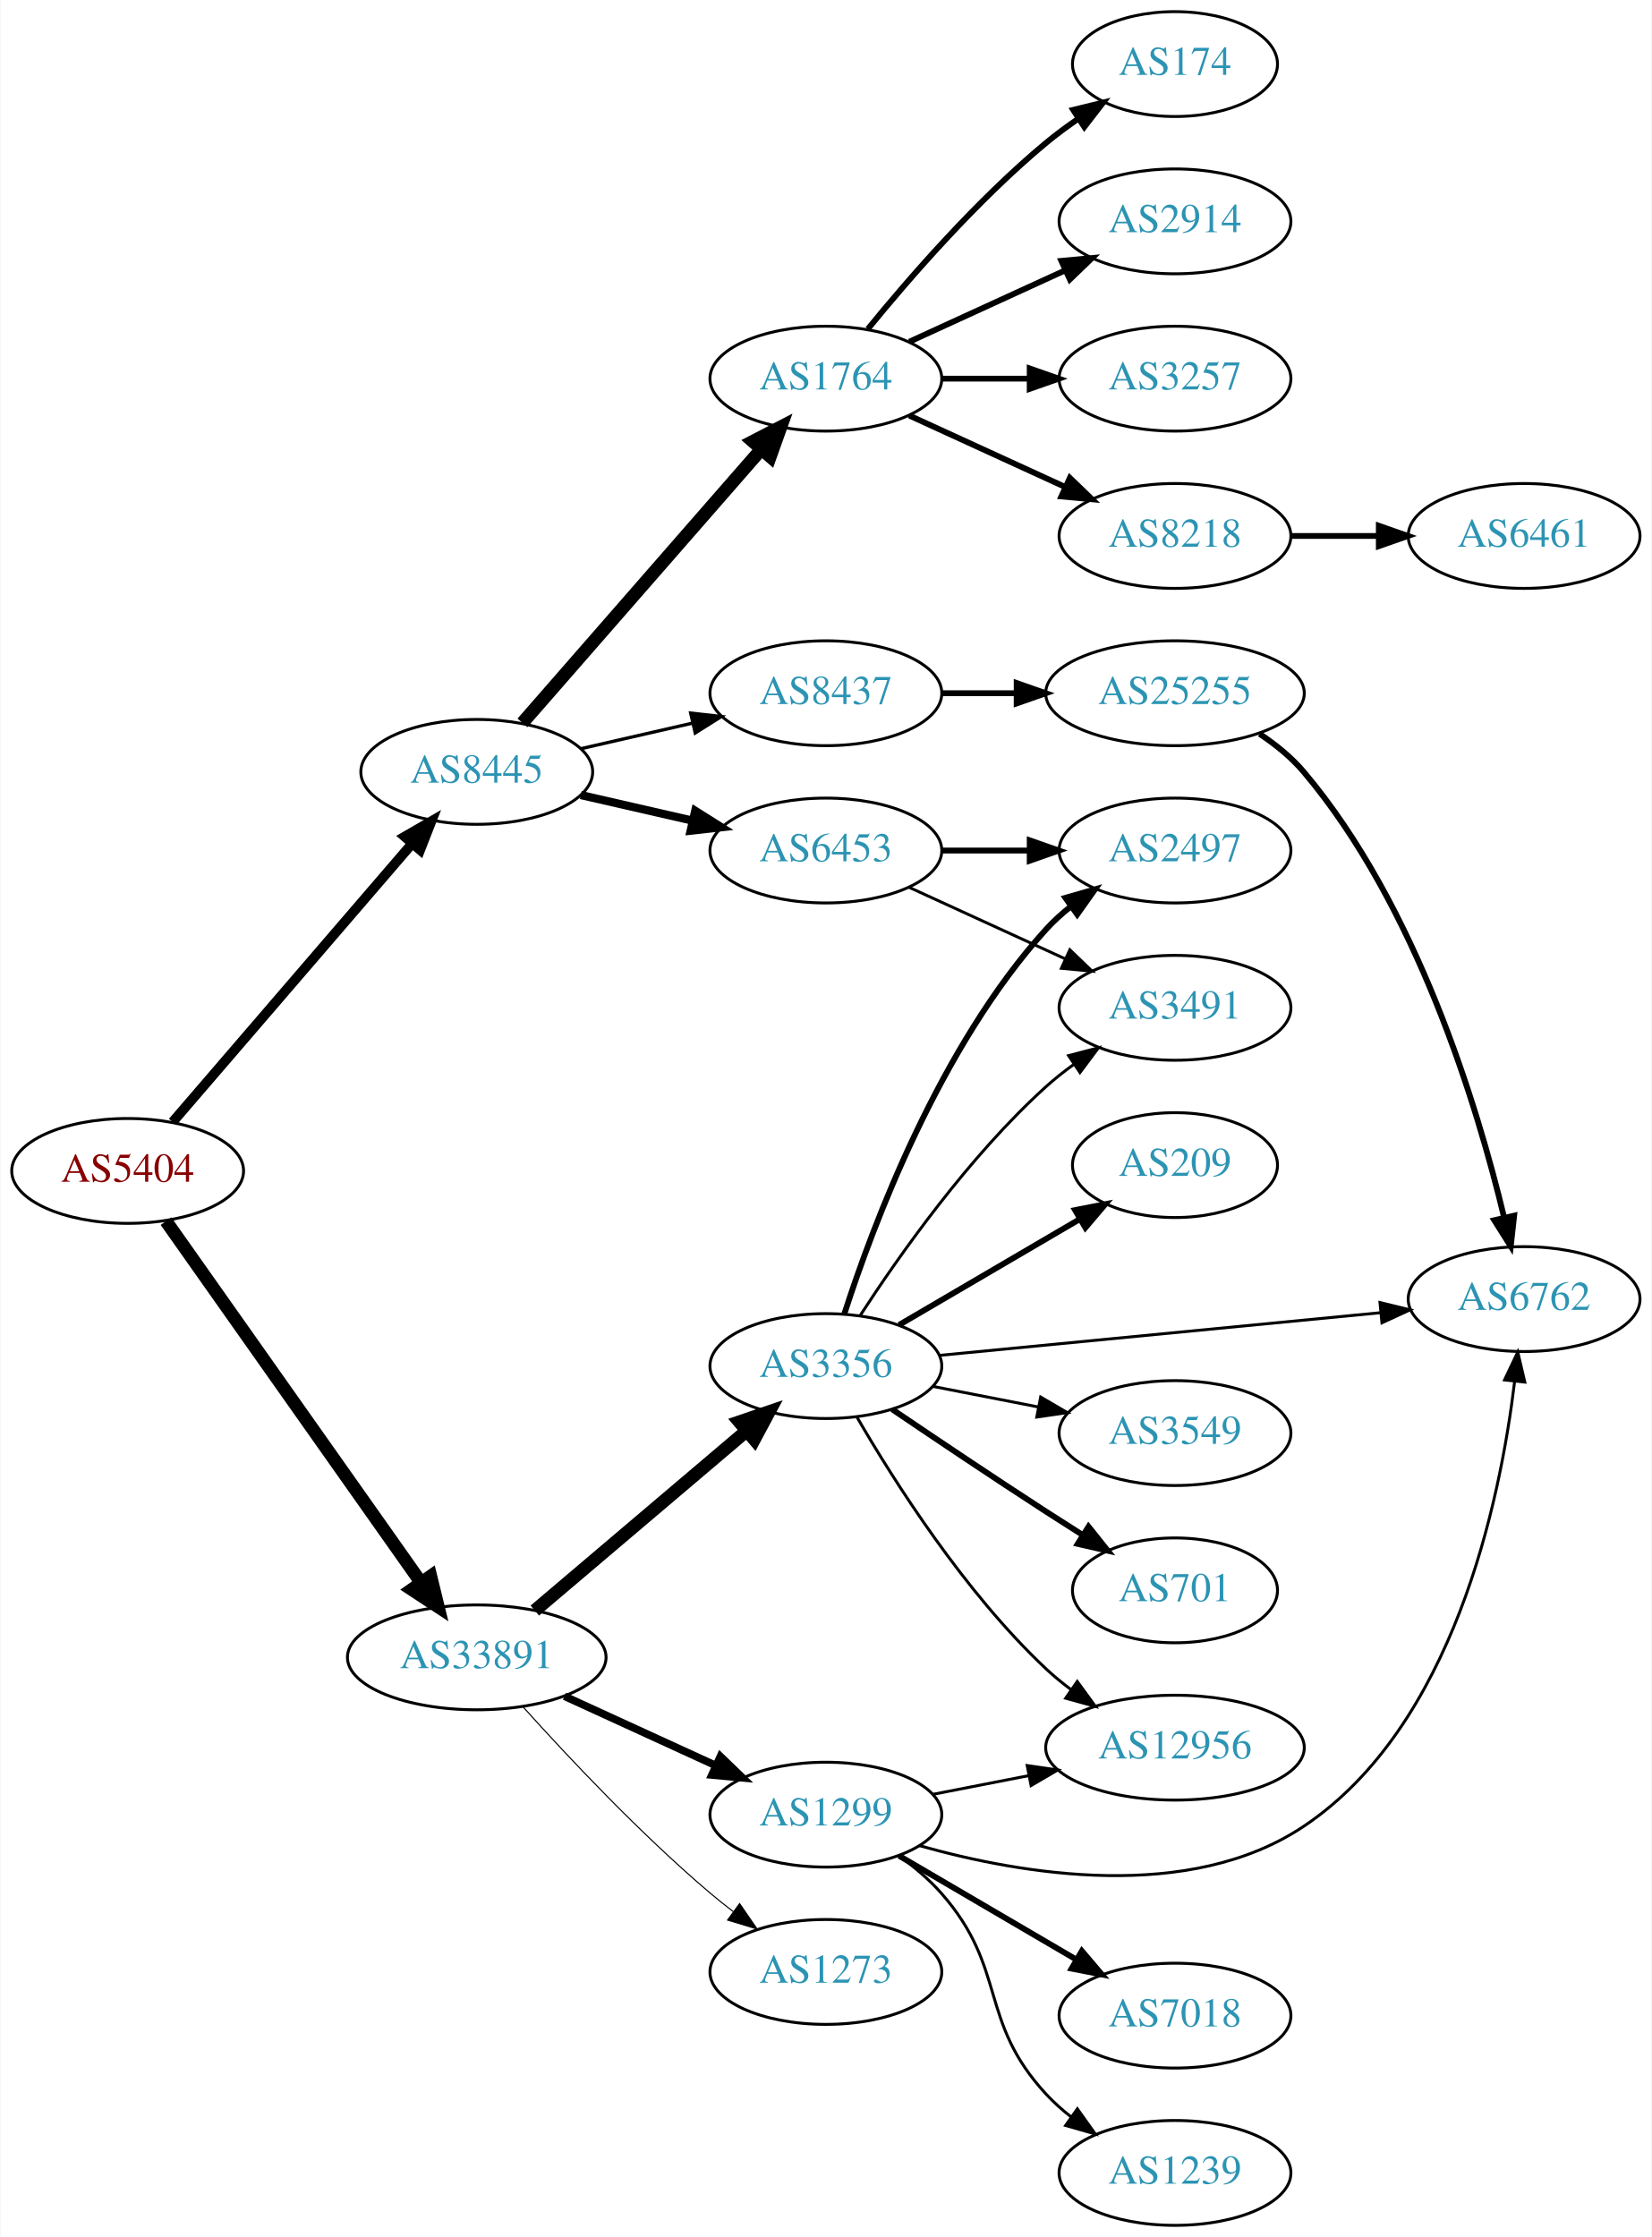
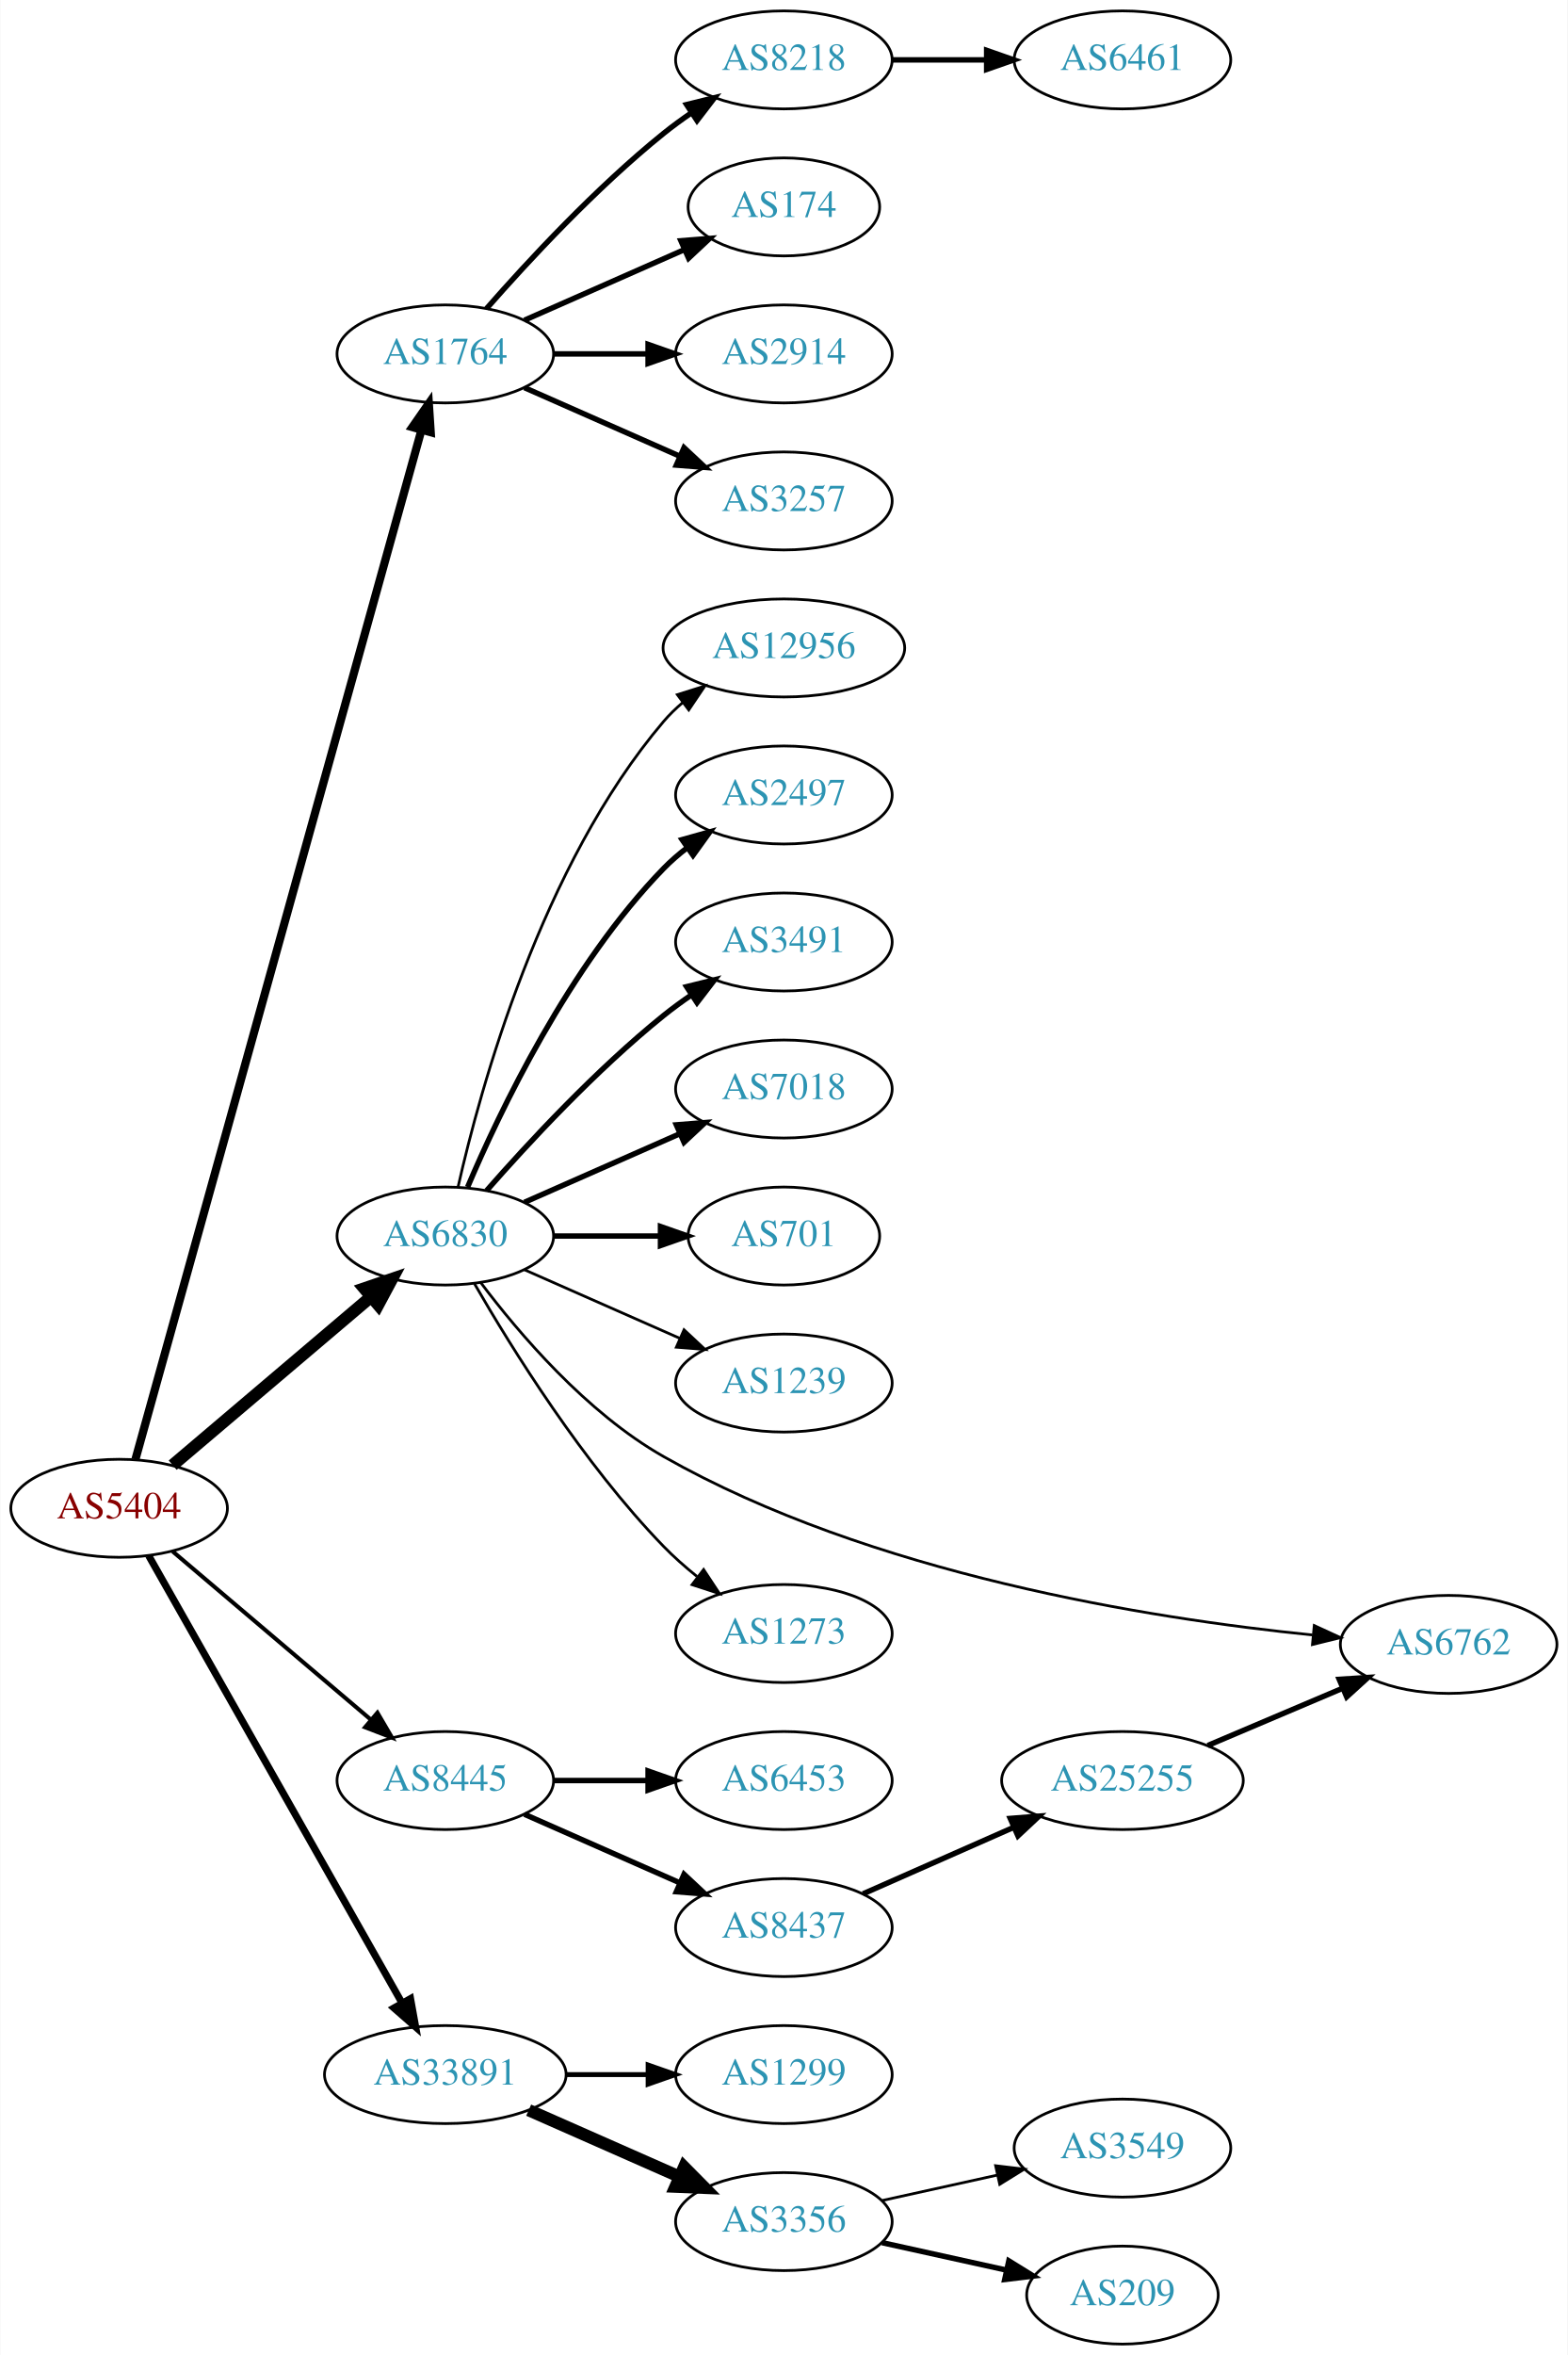
- <svg xmlns="http://www.w3.org/2000/svg" xmlns:xlink="http://www.w3.org/1999/xlink" width="567pt" height="768pt" viewBox="0.00 0.00 566.66 768.00">
-   <g id="graph0" class="graph" transform="scale(1 1) rotate(0) translate(4 764)">
-     <polygon fill="white" stroke="none" points="-4,4 -4,-764 562.663,-764 562.663,4 -4,4" />
+ <svg xmlns="http://www.w3.org/2000/svg" xmlns:xlink="http://www.w3.org/1999/xlink" width="576pt" height="865pt" viewBox="0.00 0.00 575.76 865.00">
+   <g id="graph0" class="graph" transform="scale(1 1) rotate(0) translate(4 861)">
+     <polygon fill="white" stroke="none" points="-4,4 -4,-861 571.762,-861 571.762,4 -4,4" />
    <g id="node1" class="node">
      <g id="a_node1">
        <a xlink:href="/asn/5404" xlink:title="AS5404 ~ ASN conova communications GmbH [AT]">
-           <ellipse fill="#ffffff" stroke="black" cx="39.647" cy="-362" rx="39.794" ry="18" />
-           <text text-anchor="middle" x="39.647" y="-358.3" font-family="Times,serif" font-size="14.00" fill="#880000">AS5404</text>
+           <ellipse fill="#ffffff" stroke="black" cx="39.647" cy="-307" rx="39.794" ry="18" />
+           <text text-anchor="middle" x="39.647" y="-303.3" font-family="Times,serif" font-size="14.00" fill="#880000">AS5404</text>
        </a>
      </g>
    </g>
    <g id="node2" class="node">
      <g id="a_node2">
-         <a xlink:href="/asn/8445" xlink:title="AS8445 ~ SALZBURG-AG-AS [AT]">
-           <ellipse fill="#ffffff" stroke="black" cx="159.489" cy="-499" rx="39.794" ry="18" />
-           <text text-anchor="middle" x="159.489" y="-495.3" font-family="Times,serif" font-size="14.00" fill="#2c94b3">AS8445</text>
+         <a xlink:href="/asn/1764" xlink:title="AS1764 ~ NEXTLAYER-AS [AT]">
+           <ellipse fill="#ffffff" stroke="black" cx="159.489" cy="-731" rx="39.794" ry="18" />
+           <text text-anchor="middle" x="159.489" y="-727.3" font-family="Times,serif" font-size="14.00" fill="#2c94b3">AS1764</text>
        </a>
      </g>
    </g>
    <g id="edge1" class="edge">
-       <path fill="none" stroke="black" stroke-width="3.375" d="M55.096,-378.799C75.681,-402.731 113.58,-446.791 137.331,-474.403" />
-       <polygon fill="black" stroke="black" stroke-width="3.375" points="134.746,-476.765 143.921,-482.064 140.053,-472.2 134.746,-476.765" />
+       <path fill="none" stroke="black" stroke-width="3" d="M45.635,-324.948C64.04,-391.17 128.23,-622.127 150.671,-702.872" />
+       <polygon fill="black" stroke="black" stroke-width="3" points="147.384,-704.113 153.434,-712.81 154.128,-702.238 147.384,-704.113" />
    </g>
    <g id="node3" class="node">
      <g id="a_node3">
-         <a xlink:href="/asn/33891" xlink:title="AS33891 ~ CORE-BACKBONE GMBH GLOBAL NETWORK [DE]">
-           <ellipse fill="#ffffff" stroke="black" cx="159.489" cy="-195" rx="44.393" ry="18" />
-           <text text-anchor="middle" x="159.489" y="-191.3" font-family="Times,serif" font-size="14.00" fill="#2c94b3">AS33891</text>
+         <a xlink:href="/asn/6830" xlink:title="AS6830 ~ LGI-UPC [AT]">
+           <ellipse fill="#ffffff" stroke="black" cx="159.489" cy="-407" rx="39.794" ry="18" />
+           <text text-anchor="middle" x="159.489" y="-403.3" font-family="Times,serif" font-size="14.00" fill="#2c94b3">AS6830</text>
        </a>
      </g>
    </g>
    <g id="edge2" class="edge">
-       <path fill="none" stroke="black" stroke-width="4.5" d="M52.814,-344.757C73.543,-315.381 115.819,-255.47 140.147,-220.993" />
-       <polygon fill="black" stroke="black" stroke-width="4.5" points="143.663,-222.84 146.211,-212.399 137.229,-218.3 143.663,-222.84" />
+       <path fill="none" stroke="black" stroke-width="4.5" d="M59.319,-322.845C78.971,-339.522 110.066,-365.909 132.195,-384.687" />
+       <polygon fill="black" stroke="black" stroke-width="4.5" points="129.732,-387.761 139.904,-391.229 134.827,-381.756 129.732,-387.761" />
    </g>
    <g id="node4" class="node">
      <g id="a_node4">
-         <a xlink:href="/asn/1764" xlink:title="AS1764 ~ NEXTLAYER-AS [AT]">
-           <ellipse fill="#ffffff" stroke="black" cx="279.332" cy="-634" rx="39.794" ry="18" />
-           <text text-anchor="middle" x="279.332" y="-630.3" font-family="Times,serif" font-size="14.00" fill="#2c94b3">AS1764</text>
+         <a xlink:href="/asn/8445" xlink:title="AS8445 ~ SALZBURG-AG-AS [AT]">
+           <ellipse fill="#ffffff" stroke="black" cx="159.489" cy="-207" rx="39.794" ry="18" />
+           <text text-anchor="middle" x="159.489" y="-203.3" font-family="Times,serif" font-size="14.00" fill="#2c94b3">AS8445</text>
        </a>
      </g>
    </g>
    <g id="edge3" class="edge">
-       <path fill="none" stroke="black" stroke-width="4.5" d="M175.176,-515.825C195.752,-539.397 233.29,-582.4 256.963,-609.52" />
-       <polygon fill="black" stroke="black" stroke-width="4.5" points="254.288,-612.443 263.83,-617.387 260.22,-607.264 254.288,-612.443" />
+       <path fill="none" stroke="black" stroke-width="1.5" d="M59.319,-291.155C78.971,-274.478 110.066,-248.091 132.195,-229.313" />
+       <polygon fill="black" stroke="black" stroke-width="1.5" points="134.544,-231.91 139.904,-222.771 130.015,-226.573 134.544,-231.91" />
    </g>
    <g id="node5" class="node">
      <g id="a_node5">
-         <a xlink:href="/asn/6453" xlink:title="AS6453 ~ TATA COMMUNICATIONS (AMERICA) INC [US]">
-           <ellipse fill="#ffffff" stroke="black" cx="279.332" cy="-472" rx="39.794" ry="18" />
-           <text text-anchor="middle" x="279.332" y="-468.3" font-family="Times,serif" font-size="14.00" fill="#2c94b3">AS6453</text>
+         <a xlink:href="/asn/33891" xlink:title="AS33891 ~ CORE-BACKBONE GMBH GLOBAL NETWORK [DE]">
+           <ellipse fill="#ffffff" stroke="black" cx="159.489" cy="-99" rx="44.393" ry="18" />
+           <text text-anchor="middle" x="159.489" y="-95.3" font-family="Times,serif" font-size="14.00" fill="#2c94b3">AS33891</text>
        </a>
      </g>
    </g>
    <g id="edge4" class="edge">
-       <path fill="none" stroke="black" stroke-width="2.812" d="M195.208,-491.045C207.208,-488.296 220.829,-485.175 233.522,-482.267" />
-       <polygon fill="black" stroke="black" stroke-width="2.812" points="234.488,-485.636 243.453,-479.991 232.924,-478.813 234.488,-485.636" />
+       <path fill="none" stroke="black" stroke-width="2.625" d="M50.491,-289.624C71.157,-253.147 119.164,-168.412 143.609,-125.264" />
+       <polygon fill="black" stroke="black" stroke-width="2.625" points="146.706,-126.899 148.59,-116.473 140.615,-123.448 146.706,-126.899" />
    </g>
    <g id="node6" class="node">
      <g id="a_node6">
-         <a xlink:href="/asn/8437" xlink:title="AS8437 ~ Hutchison Drei Austria GmbH [AT]">
-           <ellipse fill="#ffffff" stroke="black" cx="279.332" cy="-526" rx="39.794" ry="18" />
-           <text text-anchor="middle" x="279.332" y="-522.3" font-family="Times,serif" font-size="14.00" fill="#2c94b3">AS8437</text>
+         <a xlink:href="/asn/8218" xlink:title="AS8218 ~ legacy Neotelecoms [FR]">
+           <ellipse fill="#ffffff" stroke="black" cx="283.881" cy="-839" rx="39.794" ry="18" />
+           <text text-anchor="middle" x="283.881" y="-835.3" font-family="Times,serif" font-size="14.00" fill="#2c94b3">AS8218</text>
        </a>
      </g>
    </g>
    <g id="edge5" class="edge">
-       <path fill="none" stroke="black" stroke-width="1.125" d="M195.208,-506.955C207.208,-509.704 220.829,-512.825 233.522,-515.733" />
-       <polygon fill="black" stroke="black" stroke-width="1.125" points="232.924,-519.187 243.453,-518.009 234.488,-512.364 232.924,-519.187" />
+       <path fill="none" stroke="black" stroke-width="2" d="M174.641,-747.663C189.743,-764.894 214.864,-792.024 239.685,-812 242.941,-814.62 246.466,-817.192 250.05,-819.646" />
+       <polygon fill="black" stroke="black" stroke-width="2" points="248.138,-822.577 258.423,-825.121 251.969,-816.719 248.138,-822.577" />
+     </g>
+     <g id="node7" class="node">
+       <g id="a_node7">
+         <a xlink:href="/asn/174" xlink:title="AS174 ~ Cogent Communications [US]">
+           <ellipse fill="#ffffff" stroke="black" cx="283.881" cy="-785" rx="35.194" ry="18" />
+           <text text-anchor="middle" x="283.881" y="-781.3" font-family="Times,serif" font-size="14.00" fill="#2c94b3">AS174</text>
+         </a>
+       </g>
+     </g>
+     <g id="edge6" class="edge">
+       <path fill="none" stroke="black" stroke-width="2" d="M188.568,-743.389C205.997,-751.078 228.554,-761.031 247.238,-769.274" />
+       <polygon fill="black" stroke="black" stroke-width="2" points="246.045,-772.573 256.607,-773.408 248.871,-766.169 246.045,-772.573" />
+     </g>
+     <g id="node8" class="node">
+       <g id="a_node8">
+         <a xlink:href="/asn/2914" xlink:title="AS2914 ~ NTT America, Inc. [US]">
+           <ellipse fill="#ffffff" stroke="black" cx="283.881" cy="-731" rx="39.794" ry="18" />
+           <text text-anchor="middle" x="283.881" y="-727.3" font-family="Times,serif" font-size="14.00" fill="#2c94b3">AS2914</text>
+         </a>
+       </g>
+     </g>
+     <g id="edge7" class="edge">
+       <path fill="none" stroke="black" stroke-width="2" d="M199.215,-731C210.153,-731 222.204,-731 233.67,-731" />
+       <polygon fill="black" stroke="black" stroke-width="2" points="233.987,-734.5 243.987,-731 233.987,-727.5 233.987,-734.5" />
+     </g>
+     <g id="node9" class="node">
+       <g id="a_node9">
+         <a xlink:href="/asn/3257" xlink:title="AS3257 ~ GTT [DE]">
+           <ellipse fill="#ffffff" stroke="black" cx="283.881" cy="-677" rx="39.794" ry="18" />
+           <text text-anchor="middle" x="283.881" y="-673.3" font-family="Times,serif" font-size="14.00" fill="#2c94b3">AS3257</text>
+         </a>
+       </g>
+     </g>
+     <g id="edge8" class="edge">
+       <path fill="none" stroke="black" stroke-width="2" d="M188.568,-718.611C205.516,-711.134 227.313,-701.517 245.683,-693.412" />
+       <polygon fill="black" stroke="black" stroke-width="2" points="247.196,-696.57 254.933,-689.331 244.371,-690.166 247.196,-696.57" />
+     </g>
+     <g id="node11" class="node">
+       <g id="a_node11">
+         <a xlink:href="/asn/12956" xlink:title="AS12956 ~ TELXIUS [ES]">
+           <ellipse fill="#ffffff" stroke="black" cx="283.881" cy="-623" rx="44.393" ry="18" />
+           <text text-anchor="middle" x="283.881" y="-619.3" font-family="Times,serif" font-size="14.00" fill="#2c94b3">AS12956</text>
+         </a>
+       </g>
+     </g>
+     <g id="edge10" class="edge">
+       <path fill="none" stroke="black" d="M164.183,-425.075C172.323,-461.148 194.756,-543.14 239.685,-596 241.804,-598.493 244.213,-600.83 246.784,-603.003" />
+       <polygon fill="black" stroke="black" points="244.746,-605.849 254.853,-609.025 248.932,-600.239 244.746,-605.849" />
+     </g>
+     <g id="node12" class="node">
+       <g id="a_node12">
+         <a xlink:href="/asn/2497" xlink:title="AS2497 ~ Internet Initiative Japan Inc. [JP]">
+           <ellipse fill="#ffffff" stroke="black" cx="283.881" cy="-569" rx="39.794" ry="18" />
+           <text text-anchor="middle" x="283.881" y="-565.3" font-family="Times,serif" font-size="14.00" fill="#2c94b3">AS2497</text>
+         </a>
+       </g>
+     </g>
+     <g id="edge11" class="edge">
+       <path fill="none" stroke="black" stroke-width="2" d="M167.68,-424.975C179.446,-452.682 205.021,-506.348 239.685,-542 242.305,-544.695 245.246,-547.239 248.329,-549.608" />
+       <polygon fill="black" stroke="black" stroke-width="2" points="246.495,-552.597 256.697,-555.455 250.504,-546.859 246.495,-552.597" />
+     </g>
+     <g id="node13" class="node">
+       <g id="a_node13">
+         <a xlink:href="/asn/3491" xlink:title="AS3491 ~ PCCW Global, Inc. [US]">
+           <ellipse fill="#ffffff" stroke="black" cx="283.881" cy="-515" rx="39.794" ry="18" />
+           <text text-anchor="middle" x="283.881" y="-511.3" font-family="Times,serif" font-size="14.00" fill="#2c94b3">AS3491</text>
+         </a>
+       </g>
+     </g>
+     <g id="edge12" class="edge">
+       <path fill="none" stroke="black" stroke-width="2" d="M174.641,-423.663C189.743,-440.894 214.864,-468.024 239.685,-488 242.941,-490.62 246.466,-493.192 250.05,-495.646" />
+       <polygon fill="black" stroke="black" stroke-width="2" points="248.138,-498.577 258.423,-501.121 251.969,-492.719 248.138,-498.577" />
+     </g>
+     <g id="node14" class="node">
+       <g id="a_node14">
+         <a xlink:href="/asn/7018" xlink:title="AS7018 ~ AT&amp;T Services, Inc. [US]">
+           <ellipse fill="#ffffff" stroke="black" cx="283.881" cy="-461" rx="39.794" ry="18" />
+           <text text-anchor="middle" x="283.881" y="-457.3" font-family="Times,serif" font-size="14.00" fill="#2c94b3">AS7018</text>
+         </a>
+       </g>
+     </g>
+     <g id="edge13" class="edge">
+       <path fill="none" stroke="black" stroke-width="2" d="M188.568,-419.389C205.516,-426.866 227.313,-436.483 245.683,-444.588" />
+       <polygon fill="black" stroke="black" stroke-width="2" points="244.371,-447.834 254.933,-448.669 247.196,-441.43 244.371,-447.834" />
+     </g>
+     <g id="node15" class="node">
+       <g id="a_node15">
+         <a xlink:href="/asn/701" xlink:title="AS701 ~ UUNET [US]">
+           <ellipse fill="#ffffff" stroke="black" cx="283.881" cy="-407" rx="35.194" ry="18" />
+           <text text-anchor="middle" x="283.881" y="-403.3" font-family="Times,serif" font-size="14.00" fill="#2c94b3">AS701</text>
+         </a>
+       </g>
+     </g>
+     <g id="edge14" class="edge">
+       <path fill="none" stroke="black" stroke-width="2" d="M199.215,-407C211.704,-407 225.642,-407 238.506,-407" />
+       <polygon fill="black" stroke="black" stroke-width="2" points="238.544,-410.5 248.544,-407 238.544,-403.5 238.544,-410.5" />
    </g>
    <g id="node16" class="node">
      <g id="a_node16">
-         <a xlink:href="/asn/1299" xlink:title="AS1299 ~ Telia Carrier [EU]">
-           <ellipse fill="#ffffff" stroke="black" cx="279.332" cy="-141" rx="39.794" ry="18" />
-           <text text-anchor="middle" x="279.332" y="-137.3" font-family="Times,serif" font-size="14.00" fill="#2c94b3">AS1299</text>
+         <a xlink:href="/asn/1239" xlink:title="AS1239 ~ Sprint [US]">
+           <ellipse fill="#ffffff" stroke="black" cx="283.881" cy="-353" rx="39.794" ry="18" />
+           <text text-anchor="middle" x="283.881" y="-349.3" font-family="Times,serif" font-size="14.00" fill="#2c94b3">AS1239</text>
        </a>
      </g>
    </g>
    <g id="edge15" class="edge">
-       <path fill="none" stroke="black" stroke-width="2.625" d="M189.619,-181.652C205.23,-174.498 224.628,-165.609 241.3,-157.97" />
-       <polygon fill="black" stroke="black" stroke-width="2.625" points="243.119,-160.986 250.752,-153.638 240.203,-154.622 243.119,-160.986" />
+       <path fill="none" stroke="black" d="M188.568,-394.611C205.516,-387.134 227.313,-377.517 245.683,-369.412" />
+       <polygon fill="black" stroke="black" points="247.196,-372.57 254.933,-365.331 244.371,-366.166 247.196,-372.57" />
    </g>
    <g id="node17" class="node">
      <g id="a_node17">
-         <a xlink:href="/asn/3356" xlink:title="AS3356 ~ Level 3 Parent, LLC [US]">
-           <ellipse fill="#ffffff" stroke="black" cx="279.332" cy="-295" rx="39.794" ry="18" />
-           <text text-anchor="middle" x="279.332" y="-291.3" font-family="Times,serif" font-size="14.00" fill="#2c94b3">AS3356</text>
+         <a xlink:href="/asn/6762" xlink:title="AS6762 ~ TELECOM ITALIA SPARKLE S.p.A. [IT]">
+           <ellipse fill="#ffffff" stroke="black" cx="528.116" cy="-257" rx="39.794" ry="18" />
+           <text text-anchor="middle" x="528.116" y="-253.3" font-family="Times,serif" font-size="14.00" fill="#2c94b3">AS6762</text>
        </a>
      </g>
    </g>
    <g id="edge16" class="edge">
-       <path fill="none" stroke="black" stroke-width="4.5" d="M179.422,-211.067C199.124,-227.785 230.119,-254.087 252.157,-272.789" />
-       <polygon fill="black" stroke="black" stroke-width="4.5" points="249.661,-275.835 259.834,-279.303 254.757,-269.83 249.661,-275.835" />
+       <path fill="none" stroke="black" d="M172.443,-389.979C186.42,-371.387 211.29,-342.112 239.685,-326 315.897,-282.755 418.313,-266.502 478.074,-260.472" />
+       <polygon fill="black" stroke="black" points="478.739,-263.925 488.362,-259.493 478.076,-256.956 478.739,-263.925" />
    </g>
    <g id="node18" class="node">
      <g id="a_node18">
        <a xlink:href="/asn/1273" xlink:title="AS1273 ~ Vodafone Group PLC [EU]">
-           <ellipse fill="#ffffff" stroke="black" cx="279.332" cy="-87" rx="39.794" ry="18" />
-           <text text-anchor="middle" x="279.332" y="-83.3" font-family="Times,serif" font-size="14.00" fill="#2c94b3">AS1273</text>
+           <ellipse fill="#ffffff" stroke="black" cx="283.881" cy="-261" rx="39.794" ry="18" />
+           <text text-anchor="middle" x="283.881" y="-257.3" font-family="Times,serif" font-size="14.00" fill="#2c94b3">AS1273</text>
        </a>
      </g>
    </g>
    <g id="edge17" class="edge">
-       <path fill="none" stroke="black" stroke-width="0.375" d="M175.421,-177.956C190.748,-160.903 215.683,-134.35 239.685,-114 242.182,-111.883 244.843,-109.768 247.554,-107.707" />
-       <polygon fill="black" stroke="black" stroke-width="0.375" points="249.72,-110.459 255.73,-101.734 245.591,-104.806 249.72,-110.459" />
-     </g>
-     <g id="node7" class="node">
-       <g id="a_node7">
-         <a xlink:href="/asn/2914" xlink:title="AS2914 ~ NTT America, Inc. [US]">
-           <ellipse fill="#ffffff" stroke="black" cx="399.174" cy="-688" rx="39.794" ry="18" />
-           <text text-anchor="middle" x="399.174" y="-684.3" font-family="Times,serif" font-size="14.00" fill="#2c94b3">AS2914</text>
-         </a>
-       </g>
-     </g>
-     <g id="edge6" class="edge">
-       <path fill="none" stroke="black" stroke-width="2" d="M307.96,-646.661C323.917,-653.973 344.188,-663.261 361.471,-671.181" />
-       <polygon fill="black" stroke="black" stroke-width="2" points="360.169,-674.435 370.718,-675.419 363.085,-668.071 360.169,-674.435" />
-     </g>
-     <g id="node8" class="node">
-       <g id="a_node8">
-         <a xlink:href="/asn/3257" xlink:title="AS3257 ~ GTT [DE]">
-           <ellipse fill="#ffffff" stroke="black" cx="399.174" cy="-634" rx="39.794" ry="18" />
-           <text text-anchor="middle" x="399.174" y="-630.3" font-family="Times,serif" font-size="14.00" fill="#2c94b3">AS3257</text>
-         </a>
-       </g>
-     </g>
-     <g id="edge7" class="edge">
-       <path fill="none" stroke="black" stroke-width="2" d="M319.244,-634C328.798,-634 339.147,-634 349.11,-634" />
-       <polygon fill="black" stroke="black" stroke-width="2" points="349.302,-637.5 359.302,-634 349.302,-630.5 349.302,-637.5" />
-     </g>
-     <g id="node9" class="node">
-       <g id="a_node9">
-         <a xlink:href="/asn/8218" xlink:title="AS8218 ~ legacy Neotelecoms [FR]">
-           <ellipse fill="#ffffff" stroke="black" cx="399.174" cy="-580" rx="39.794" ry="18" />
-           <text text-anchor="middle" x="399.174" y="-576.3" font-family="Times,serif" font-size="14.00" fill="#2c94b3">AS8218</text>
-         </a>
-       </g>
-     </g>
-     <g id="edge8" class="edge">
-       <path fill="none" stroke="black" stroke-width="2" d="M307.96,-621.339C323.917,-614.027 344.188,-604.739 361.471,-596.819" />
-       <polygon fill="black" stroke="black" stroke-width="2" points="363.085,-599.929 370.718,-592.581 360.169,-593.565 363.085,-599.929" />
+       <path fill="none" stroke="black" d="M170.205,-389.479C183.795,-365.91 210.154,-323.444 239.685,-293 243.407,-289.163 247.627,-285.441 251.934,-281.974" />
+       <polygon fill="black" stroke="black" points="254.387,-284.505 260.218,-275.66 250.143,-278.938 254.387,-284.505" />
+     </g>
+     <g id="node19" class="node">
+       <g id="a_node19">
+         <a xlink:href="/asn/6453" xlink:title="AS6453 ~ TATA COMMUNICATIONS (AMERICA) INC [US]">
+           <ellipse fill="#ffffff" stroke="black" cx="283.881" cy="-207" rx="39.794" ry="18" />
+           <text text-anchor="middle" x="283.881" y="-203.3" font-family="Times,serif" font-size="14.00" fill="#2c94b3">AS6453</text>
+         </a>
+       </g>
+     </g>
+     <g id="edge18" class="edge">
+       <path fill="none" stroke="black" stroke-width="2" d="M199.215,-207C210.153,-207 222.204,-207 233.67,-207" />
+       <polygon fill="black" stroke="black" stroke-width="2" points="233.987,-210.5 243.987,-207 233.987,-203.5 233.987,-210.5" />
+     </g>
+     <g id="node20" class="node">
+       <g id="a_node20">
+         <a xlink:href="/asn/8437" xlink:title="AS8437 ~ Hutchison Drei Austria GmbH [AT]">
+           <ellipse fill="#ffffff" stroke="black" cx="283.881" cy="-153" rx="39.794" ry="18" />
+           <text text-anchor="middle" x="283.881" y="-149.3" font-family="Times,serif" font-size="14.00" fill="#2c94b3">AS8437</text>
+         </a>
+       </g>
+     </g>
+     <g id="edge19" class="edge">
+       <path fill="none" stroke="black" stroke-width="2" d="M188.568,-194.611C205.516,-187.134 227.313,-177.517 245.683,-169.412" />
+       <polygon fill="black" stroke="black" stroke-width="2" points="247.196,-172.57 254.933,-165.331 244.371,-166.166 247.196,-172.57" />
+     </g>
+     <g id="node22" class="node">
+       <g id="a_node22">
+         <a xlink:href="/asn/1299" xlink:title="AS1299 ~ Telia Carrier [EU]">
+           <ellipse fill="#ffffff" stroke="black" cx="283.881" cy="-99" rx="39.794" ry="18" />
+           <text text-anchor="middle" x="283.881" y="-95.3" font-family="Times,serif" font-size="14.00" fill="#2c94b3">AS1299</text>
+         </a>
+       </g>
+     </g>
+     <g id="edge22" class="edge">
+       <path fill="none" stroke="black" stroke-width="1.8" d="M203.985,-99C213.674,-99 224.01,-99 233.903,-99" />
+       <polygon fill="black" stroke="black" stroke-width="1.8" points="234.006,-102.5 244.006,-99 234.006,-95.5 234.006,-102.5" />
+     </g>
+     <g id="node23" class="node">
+       <g id="a_node23">
+         <a xlink:href="/asn/3356" xlink:title="AS3356 ~ Level 3 Parent, LLC [US]">
+           <ellipse fill="#ffffff" stroke="black" cx="283.881" cy="-45" rx="39.794" ry="18" />
+           <text text-anchor="middle" x="283.881" y="-41.3" font-family="Times,serif" font-size="14.00" fill="#2c94b3">AS3356</text>
+         </a>
+       </g>
+     </g>
+     <g id="edge23" class="edge">
+       <path fill="none" stroke="black" stroke-width="4.5" d="M190.117,-85.928C206.711,-78.606 227.571,-69.403 245.304,-61.579" />
+       <polygon fill="black" stroke="black" stroke-width="4.5" points="247.228,-65.034 254.788,-57.395 244.049,-57.829 247.228,-65.034" />
    </g>
    <g id="node10" class="node">
      <g id="a_node10">
-         <a xlink:href="/asn/174" xlink:title="AS174 ~ Cogent Communications [US]">
-           <ellipse fill="#ffffff" stroke="black" cx="399.174" cy="-742" rx="35.194" ry="18" />
-           <text text-anchor="middle" x="399.174" y="-738.3" font-family="Times,serif" font-size="14.00" fill="#2c94b3">AS174</text>
+         <a xlink:href="/asn/6461" xlink:title="AS6461 ~ Zayo Bandwidth [US]">
+           <ellipse fill="#ffffff" stroke="black" cx="408.273" cy="-839" rx="39.794" ry="18" />
+           <text text-anchor="middle" x="408.273" y="-835.3" font-family="Times,serif" font-size="14.00" fill="#2c94b3">AS6461</text>
        </a>
      </g>
    </g>
    <g id="edge9" class="edge">
-       <path fill="none" stroke="black" stroke-width="2" d="M293.751,-651.065C307.865,-668.375 331.28,-695.345 354.978,-715 358.441,-717.872 362.234,-720.669 366.088,-723.308" />
-       <polygon fill="black" stroke="black" stroke-width="2" points="364.231,-726.275 374.521,-728.797 368.05,-720.408 364.231,-726.275" />
-     </g>
-     <g id="node11" class="node">
-       <g id="a_node11">
-         <a xlink:href="/asn/3491" xlink:title="AS3491 ~ PCCW Global, Inc. [US]">
-           <ellipse fill="#ffffff" stroke="black" cx="399.174" cy="-418" rx="39.794" ry="18" />
-           <text text-anchor="middle" x="399.174" y="-414.3" font-family="Times,serif" font-size="14.00" fill="#2c94b3">AS3491</text>
-         </a>
-       </g>
-     </g>
-     <g id="edge10" class="edge">
-       <path fill="none" stroke="black" d="M307.96,-459.339C323.917,-452.027 344.188,-442.739 361.471,-434.819" />
-       <polygon fill="black" stroke="black" points="363.085,-437.929 370.718,-430.581 360.169,-431.565 363.085,-437.929" />
-     </g>
-     <g id="node12" class="node">
-       <g id="a_node12">
-         <a xlink:href="/asn/2497" xlink:title="AS2497 ~ Internet Initiative Japan Inc. [JP]">
-           <ellipse fill="#ffffff" stroke="black" cx="399.174" cy="-472" rx="39.794" ry="18" />
-           <text text-anchor="middle" x="399.174" y="-468.3" font-family="Times,serif" font-size="14.00" fill="#2c94b3">AS2497</text>
-         </a>
-       </g>
-     </g>
-     <g id="edge11" class="edge">
-       <path fill="none" stroke="black" stroke-width="2" d="M319.244,-472C328.798,-472 339.147,-472 349.11,-472" />
-       <polygon fill="black" stroke="black" stroke-width="2" points="349.302,-475.5 359.302,-472 349.302,-468.5 349.302,-475.5" />
-     </g>
-     <g id="node14" class="node">
-       <g id="a_node14">
+       <path fill="none" stroke="black" stroke-width="2" d="M323.607,-839C334.545,-839 346.596,-839 358.062,-839" />
+       <polygon fill="black" stroke="black" stroke-width="2" points="358.38,-842.5 368.38,-839 358.38,-835.5 358.38,-842.5" />
+     </g>
+     <g id="node21" class="node">
+       <g id="a_node21">
        <a xlink:href="/asn/25255" xlink:title="AS25255 ~ ==&gt; TELE2 AUSTRIA &lt;== [AT]">
-           <ellipse fill="#ffffff" stroke="black" cx="399.174" cy="-526" rx="44.393" ry="18" />
-           <text text-anchor="middle" x="399.174" y="-522.3" font-family="Times,serif" font-size="14.00" fill="#2c94b3">AS25255</text>
-         </a>
-       </g>
-     </g>
-     <g id="edge13" class="edge">
-       <path fill="none" stroke="black" stroke-width="2" d="M319.244,-526C327.347,-526 336.022,-526 344.548,-526" />
-       <polygon fill="black" stroke="black" stroke-width="2" points="344.826,-529.5 354.826,-526 344.826,-522.5 344.826,-529.5" />
-     </g>
-     <g id="node13" class="node">
-       <g id="a_node13">
-         <a xlink:href="/asn/6461" xlink:title="AS6461 ~ Zayo Bandwidth [US]">
-           <ellipse fill="#ffffff" stroke="black" cx="519.017" cy="-580" rx="39.794" ry="18" />
-           <text text-anchor="middle" x="519.017" y="-576.3" font-family="Times,serif" font-size="14.00" fill="#2c94b3">AS6461</text>
-         </a>
-       </g>
-     </g>
-     <g id="edge12" class="edge">
-       <path fill="none" stroke="black" stroke-width="2" d="M439.087,-580C448.64,-580 458.99,-580 468.952,-580" />
-       <polygon fill="black" stroke="black" stroke-width="2" points="469.145,-583.5 479.145,-580 469.145,-576.5 469.145,-583.5" />
-     </g>
-     <g id="node15" class="node">
-       <g id="a_node15">
-         <a xlink:href="/asn/6762" xlink:title="AS6762 ~ TELECOM ITALIA SPARKLE S.p.A. [IT]">
-           <ellipse fill="#ffffff" stroke="black" cx="519.017" cy="-318" rx="39.794" ry="18" />
-           <text text-anchor="middle" x="519.017" y="-314.3" font-family="Times,serif" font-size="14.00" fill="#2c94b3">AS6762</text>
-         </a>
-       </g>
-     </g>
-     <g id="edge14" class="edge">
-       <path fill="none" stroke="black" stroke-width="2" d="M428.224,-512.043C433.754,-508.363 439.146,-503.998 443.37,-499 482.177,-453.082 502.993,-384.214 512.153,-346.027" />
-       <polygon fill="black" stroke="black" stroke-width="2" points="515.602,-346.645 514.433,-336.115 508.78,-345.076 515.602,-346.645" />
-     </g>
-     <g id="edge28" class="edge">
-       <path fill="none" stroke="black" d="M311.499,-130.35C346.666,-120.416 404.075,-110.7 443.37,-137 494.692,-171.35 510.765,-248.109 515.772,-289.781" />
-       <polygon fill="black" stroke="black" points="512.302,-290.243 516.844,-299.814 519.262,-289.499 512.302,-290.243" />
-     </g>
-     <g id="node22" class="node">
-       <g id="a_node22">
-         <a xlink:href="/asn/12956" xlink:title="AS12956 ~ TELXIUS [ES]">
-           <ellipse fill="#ffffff" stroke="black" cx="399.174" cy="-164" rx="44.393" ry="18" />
-           <text text-anchor="middle" x="399.174" y="-160.3" font-family="Times,serif" font-size="14.00" fill="#2c94b3">AS12956</text>
-         </a>
-       </g>
-     </g>
-     <g id="edge27" class="edge">
-       <path fill="none" stroke="black" d="M316.008,-147.963C326.381,-149.988 337.899,-152.236 348.949,-154.392" />
-       <polygon fill="black" stroke="black" points="348.434,-157.858 358.919,-156.338 349.775,-150.987 348.434,-157.858" />
-     </g>
-     <g id="node23" class="node">
-       <g id="a_node23">
-         <a xlink:href="/asn/7018" xlink:title="AS7018 ~ AT&amp;T Services, Inc. [US]">
-           <ellipse fill="#ffffff" stroke="black" cx="399.174" cy="-72" rx="39.794" ry="18" />
-           <text text-anchor="middle" x="399.174" y="-68.3" font-family="Times,serif" font-size="14.00" fill="#2c94b3">AS7018</text>
-         </a>
-       </g>
-     </g>
-     <g id="edge25" class="edge">
-       <path fill="none" stroke="black" stroke-width="2" d="M304.463,-126.87C322.019,-116.591 345.993,-102.553 365.298,-91.25" />
-       <polygon fill="black" stroke="black" stroke-width="2" points="367.214,-94.184 374.075,-86.111 363.677,-88.143 367.214,-94.184" />
+           <ellipse fill="#ffffff" stroke="black" cx="408.273" cy="-207" rx="44.393" ry="18" />
+           <text text-anchor="middle" x="408.273" y="-203.3" font-family="Times,serif" font-size="14.00" fill="#2c94b3">AS25255</text>
+         </a>
+       </g>
+     </g>
+     <g id="edge20" class="edge">
+       <path fill="none" stroke="black" stroke-width="2" d="M312.96,-165.389C329.276,-172.587 350.087,-181.769 368.007,-189.675" />
+       <polygon fill="black" stroke="black" stroke-width="2" points="367.056,-193.081 377.618,-193.916 369.881,-186.677 367.056,-193.081" />
+     </g>
+     <g id="edge21" class="edge">
+       <path fill="none" stroke="black" stroke-width="2" d="M439.621,-219.876C454.643,-226.25 472.935,-234.011 488.902,-240.786" />
+       <polygon fill="black" stroke="black" stroke-width="2" points="487.92,-244.172 498.493,-244.856 490.655,-237.728 487.92,-244.172" />
    </g>
    <g id="node24" class="node">
      <g id="a_node24">
-         <a xlink:href="/asn/1239" xlink:title="AS1239 ~ Sprint [US]">
-           <ellipse fill="#ffffff" stroke="black" cx="399.174" cy="-18" rx="39.794" ry="18" />
-           <text text-anchor="middle" x="399.174" y="-14.3" font-family="Times,serif" font-size="14.00" fill="#2c94b3">AS1239</text>
-         </a>
-       </g>
-     </g>
-     <g id="edge26" class="edge">
-       <path fill="none" stroke="black" d="M304.289,-126.948C309.53,-123.175 314.764,-118.796 318.978,-114 341.81,-88.017 331.489,-70.391 354.978,-45 357.531,-42.241 360.426,-39.654 363.48,-37.258" />
-       <polygon fill="black" stroke="black" points="365.661,-40.002 371.809,-31.374 361.622,-34.285 365.661,-40.002" />
+         <a xlink:href="/asn/3549" xlink:title="AS3549 ~ Level 3 Parent, LLC [US]">
+           <ellipse fill="#ffffff" stroke="black" cx="408.273" cy="-72" rx="39.794" ry="18" />
+           <text text-anchor="middle" x="408.273" y="-68.3" font-family="Times,serif" font-size="14.00" fill="#2c94b3">AS3549</text>
+         </a>
+       </g>
    </g>
    <g id="edge24" class="edge">
-       <path fill="none" stroke="black" d="M291.159,-312.443C304.445,-332.913 328.492,-367.093 354.978,-391 357.922,-393.657 361.16,-396.212 364.499,-398.619" />
-       <polygon fill="black" stroke="black" points="362.645,-401.59 372.895,-404.27 366.554,-395.783 362.645,-401.59" />
-     </g>
-     <g id="edge22" class="edge">
-       <path fill="none" stroke="black" stroke-width="2" d="M285.71,-313.038C295.442,-343.249 318.423,-404.72 354.978,-445 357.504,-447.783 360.382,-450.387 363.425,-452.793" />
-       <polygon fill="black" stroke="black" stroke-width="2" points="361.558,-455.759 371.739,-458.691 365.608,-450.05 361.558,-455.759" />
-     </g>
-     <g id="edge21" class="edge">
-       <path fill="none" stroke="black" d="M318.256,-298.67C359.355,-302.647 425.041,-309.003 469.781,-313.332" />
-       <polygon fill="black" stroke="black" points="469.543,-316.826 479.834,-314.305 470.217,-309.858 469.543,-316.826" />
-     </g>
-     <g id="node19" class="node">
-       <g id="a_node19">
-         <a xlink:href="/asn/3549" xlink:title="AS3549 ~ Level 3 Parent, LLC [US]">
-           <ellipse fill="#ffffff" stroke="black" cx="399.174" cy="-272" rx="39.794" ry="18" />
-           <text text-anchor="middle" x="399.174" y="-268.3" font-family="Times,serif" font-size="14.00" fill="#2c94b3">AS3549</text>
-         </a>
-       </g>
-     </g>
-     <g id="edge18" class="edge">
-       <path fill="none" stroke="black" d="M316.008,-288.037C327.44,-285.806 340.261,-283.303 352.315,-280.951" />
-       <polygon fill="black" stroke="black" points="353.068,-284.37 362.212,-279.019 351.727,-277.499 353.068,-284.37" />
-     </g>
-     <g id="node20" class="node">
-       <g id="a_node20">
-         <a xlink:href="/asn/701" xlink:title="AS701 ~ UUNET [US]">
-           <ellipse fill="#ffffff" stroke="black" cx="399.174" cy="-218" rx="35.194" ry="18" />
-           <text text-anchor="middle" x="399.174" y="-214.3" font-family="Times,serif" font-size="14.00" fill="#2c94b3">AS701</text>
-         </a>
-       </g>
-     </g>
-     <g id="edge19" class="edge">
-       <path fill="none" stroke="black" stroke-width="2" d="M302.096,-280.159C316.921,-270.114 337.038,-256.611 354.978,-245 359.034,-242.375 363.325,-239.641 367.567,-236.964" />
-       <polygon fill="black" stroke="black" stroke-width="2" points="369.503,-239.881 376.114,-231.602 365.783,-233.952 369.503,-239.881" />
-     </g>
-     <g id="node21" class="node">
-       <g id="a_node21">
+       <path fill="none" stroke="black" d="M319.954,-52.737C333.141,-55.646 348.321,-58.995 362.287,-62.076" />
+       <polygon fill="black" stroke="black" points="361.676,-65.525 372.196,-64.262 363.184,-58.69 361.676,-65.525" />
+     </g>
+     <g id="node25" class="node">
+       <g id="a_node25">
        <a xlink:href="/asn/209" xlink:title="AS209 ~ CenturyLink Communications, LLC [US]">
-           <ellipse fill="#ffffff" stroke="black" cx="399.174" cy="-364" rx="35.194" ry="18" />
-           <text text-anchor="middle" x="399.174" y="-360.3" font-family="Times,serif" font-size="14.00" fill="#2c94b3">AS209</text>
-         </a>
-       </g>
-     </g>
-     <g id="edge20" class="edge">
-       <path fill="none" stroke="black" stroke-width="2" d="M304.463,-309.13C322.367,-319.613 346.949,-334.006 366.443,-345.421" />
-       <polygon fill="black" stroke="black" stroke-width="2" points="364.878,-348.56 375.276,-350.593 368.415,-342.519 364.878,-348.56" />
-     </g>
-     <g id="edge23" class="edge">
-       <path fill="none" stroke="black" d="M289.94,-277.588C302.705,-255.552 326.936,-217.305 354.978,-191 357.572,-188.567 360.417,-186.231 363.371,-184.023" />
-       <polygon fill="black" stroke="black" points="365.62,-186.724 371.862,-178.163 361.643,-180.963 365.62,-186.724" />
+           <ellipse fill="#ffffff" stroke="black" cx="408.273" cy="-18" rx="35.194" ry="18" />
+           <text text-anchor="middle" x="408.273" y="-14.3" font-family="Times,serif" font-size="14.00" fill="#2c94b3">AS209</text>
+         </a>
+       </g>
+     </g>
+     <g id="edge25" class="edge">
+       <path fill="none" stroke="black" stroke-width="2" d="M319.954,-37.263C334.187,-34.123 350.742,-30.471 365.586,-27.196" />
+       <polygon fill="black" stroke="black" stroke-width="2" points="366.529,-30.573 375.54,-25 365.021,-23.737 366.529,-30.573" />
    </g>
  </g>
</svg>
